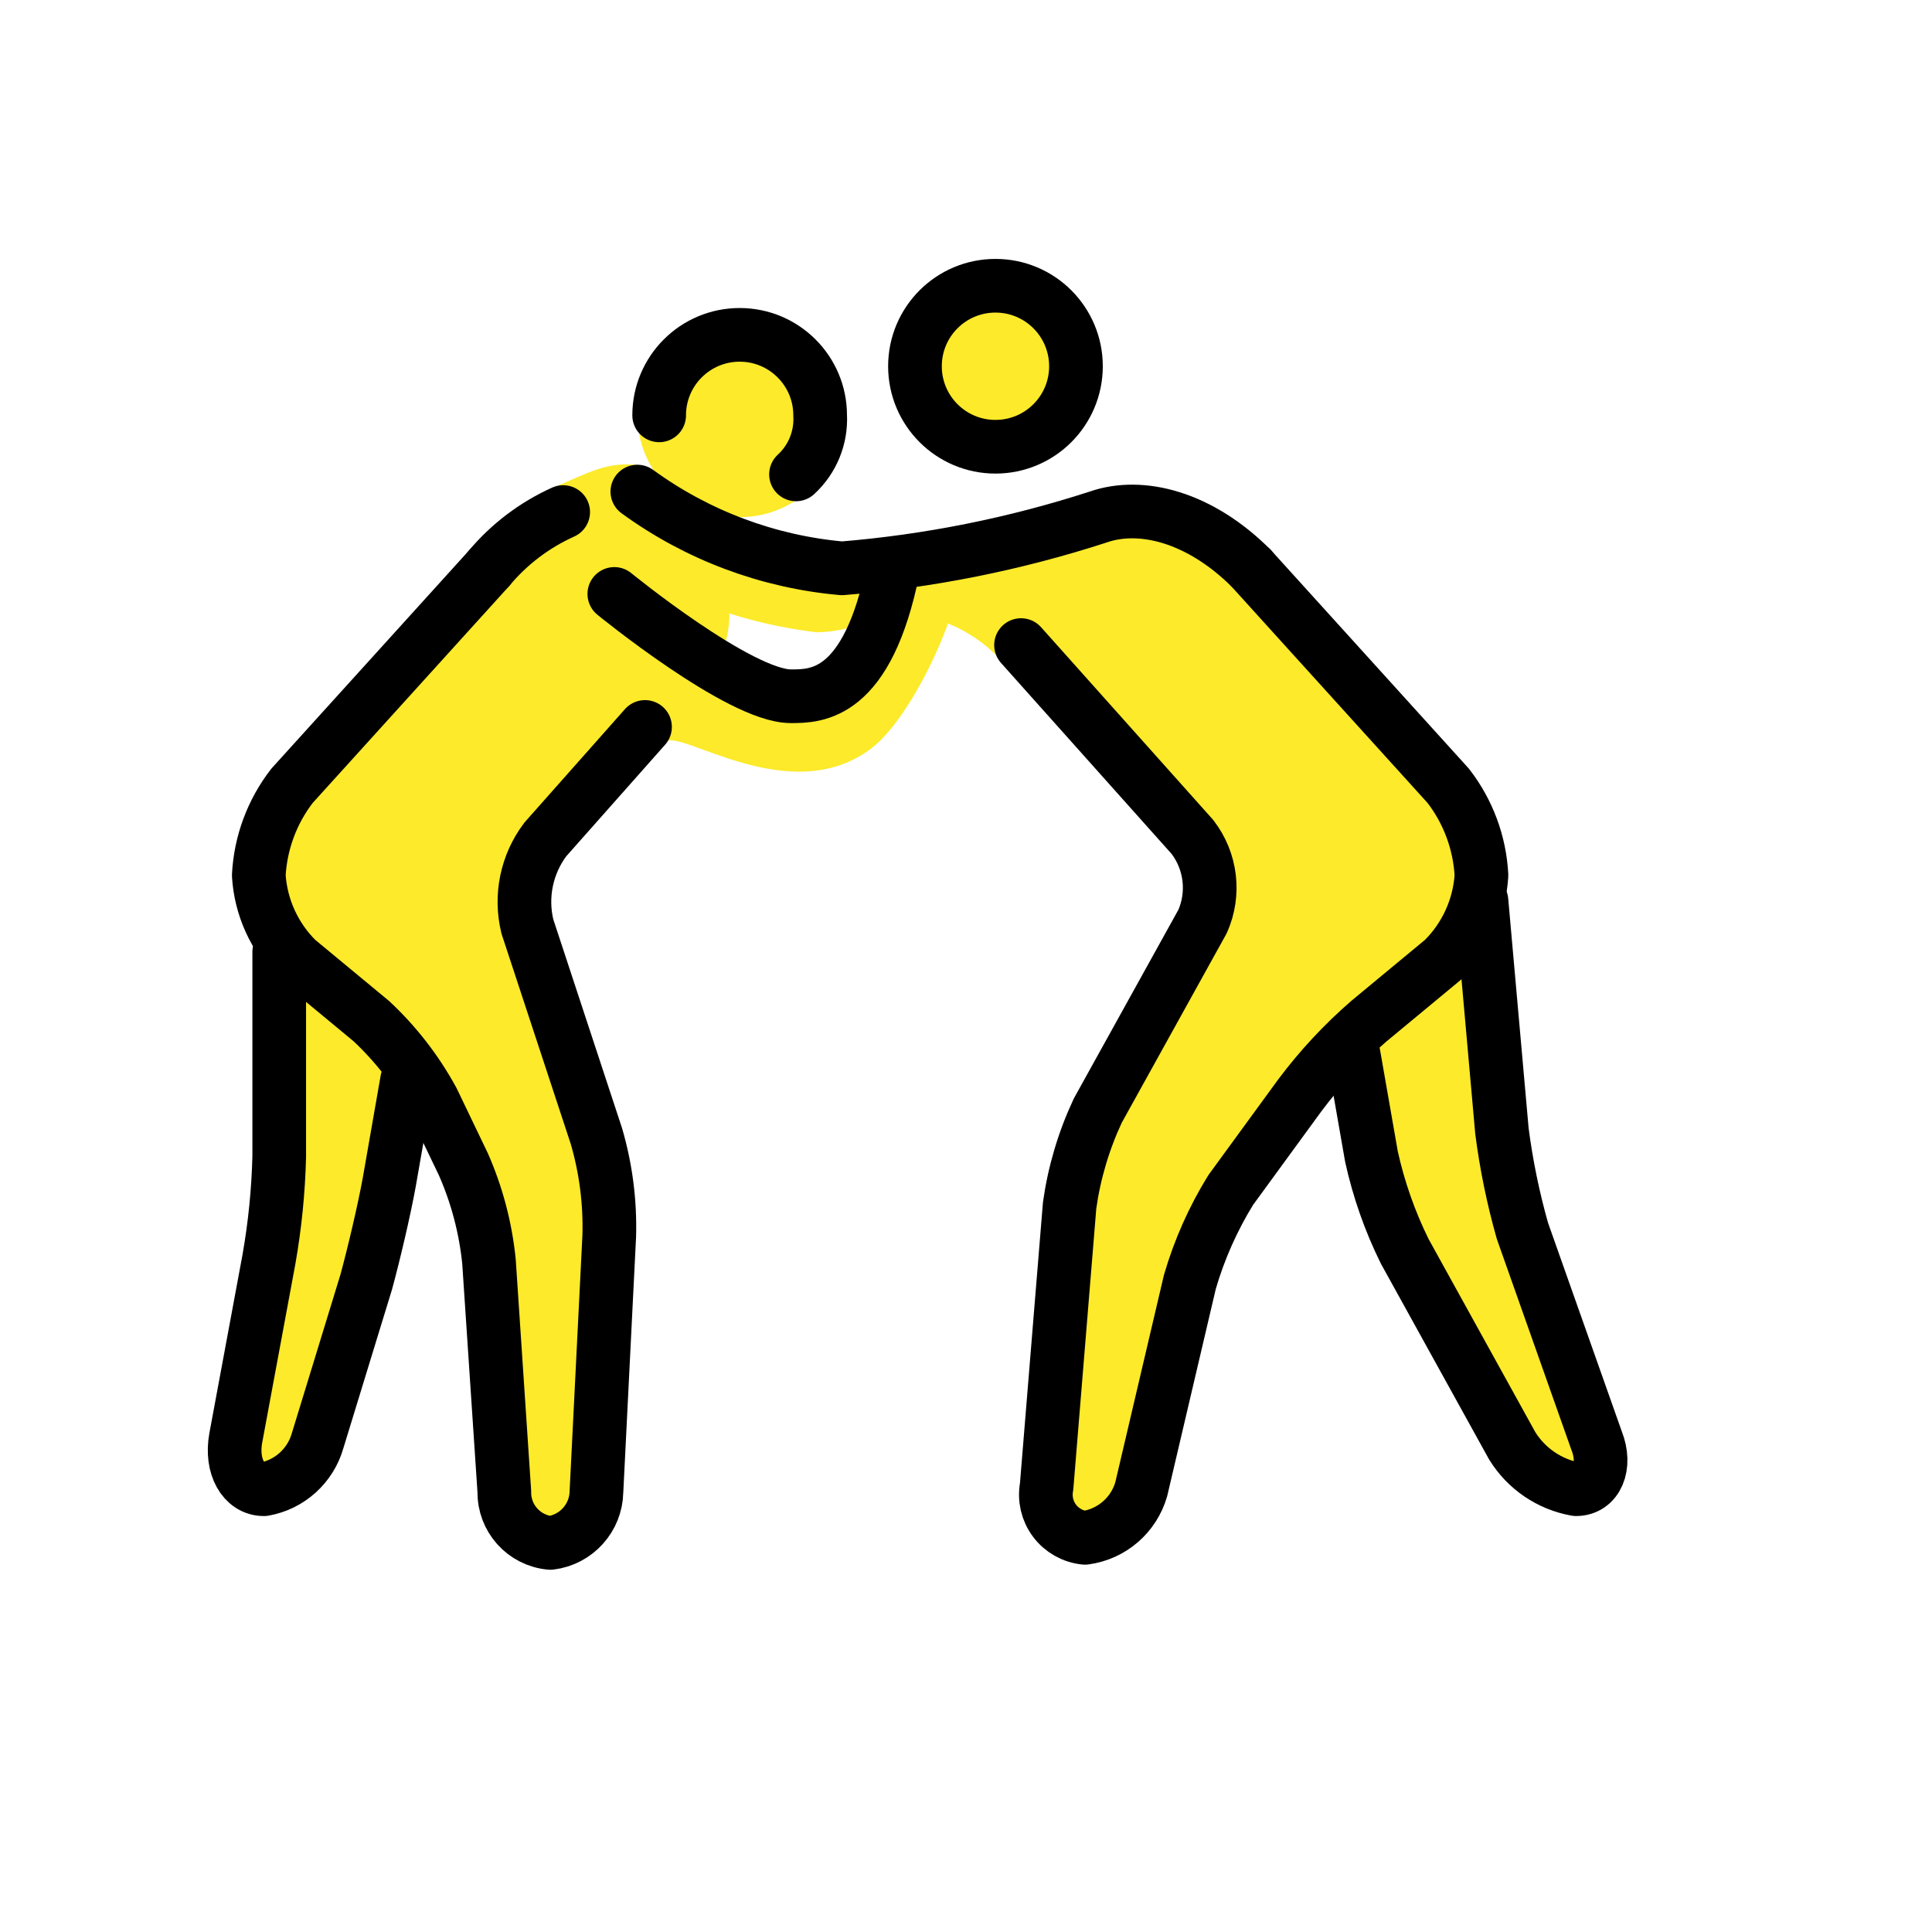
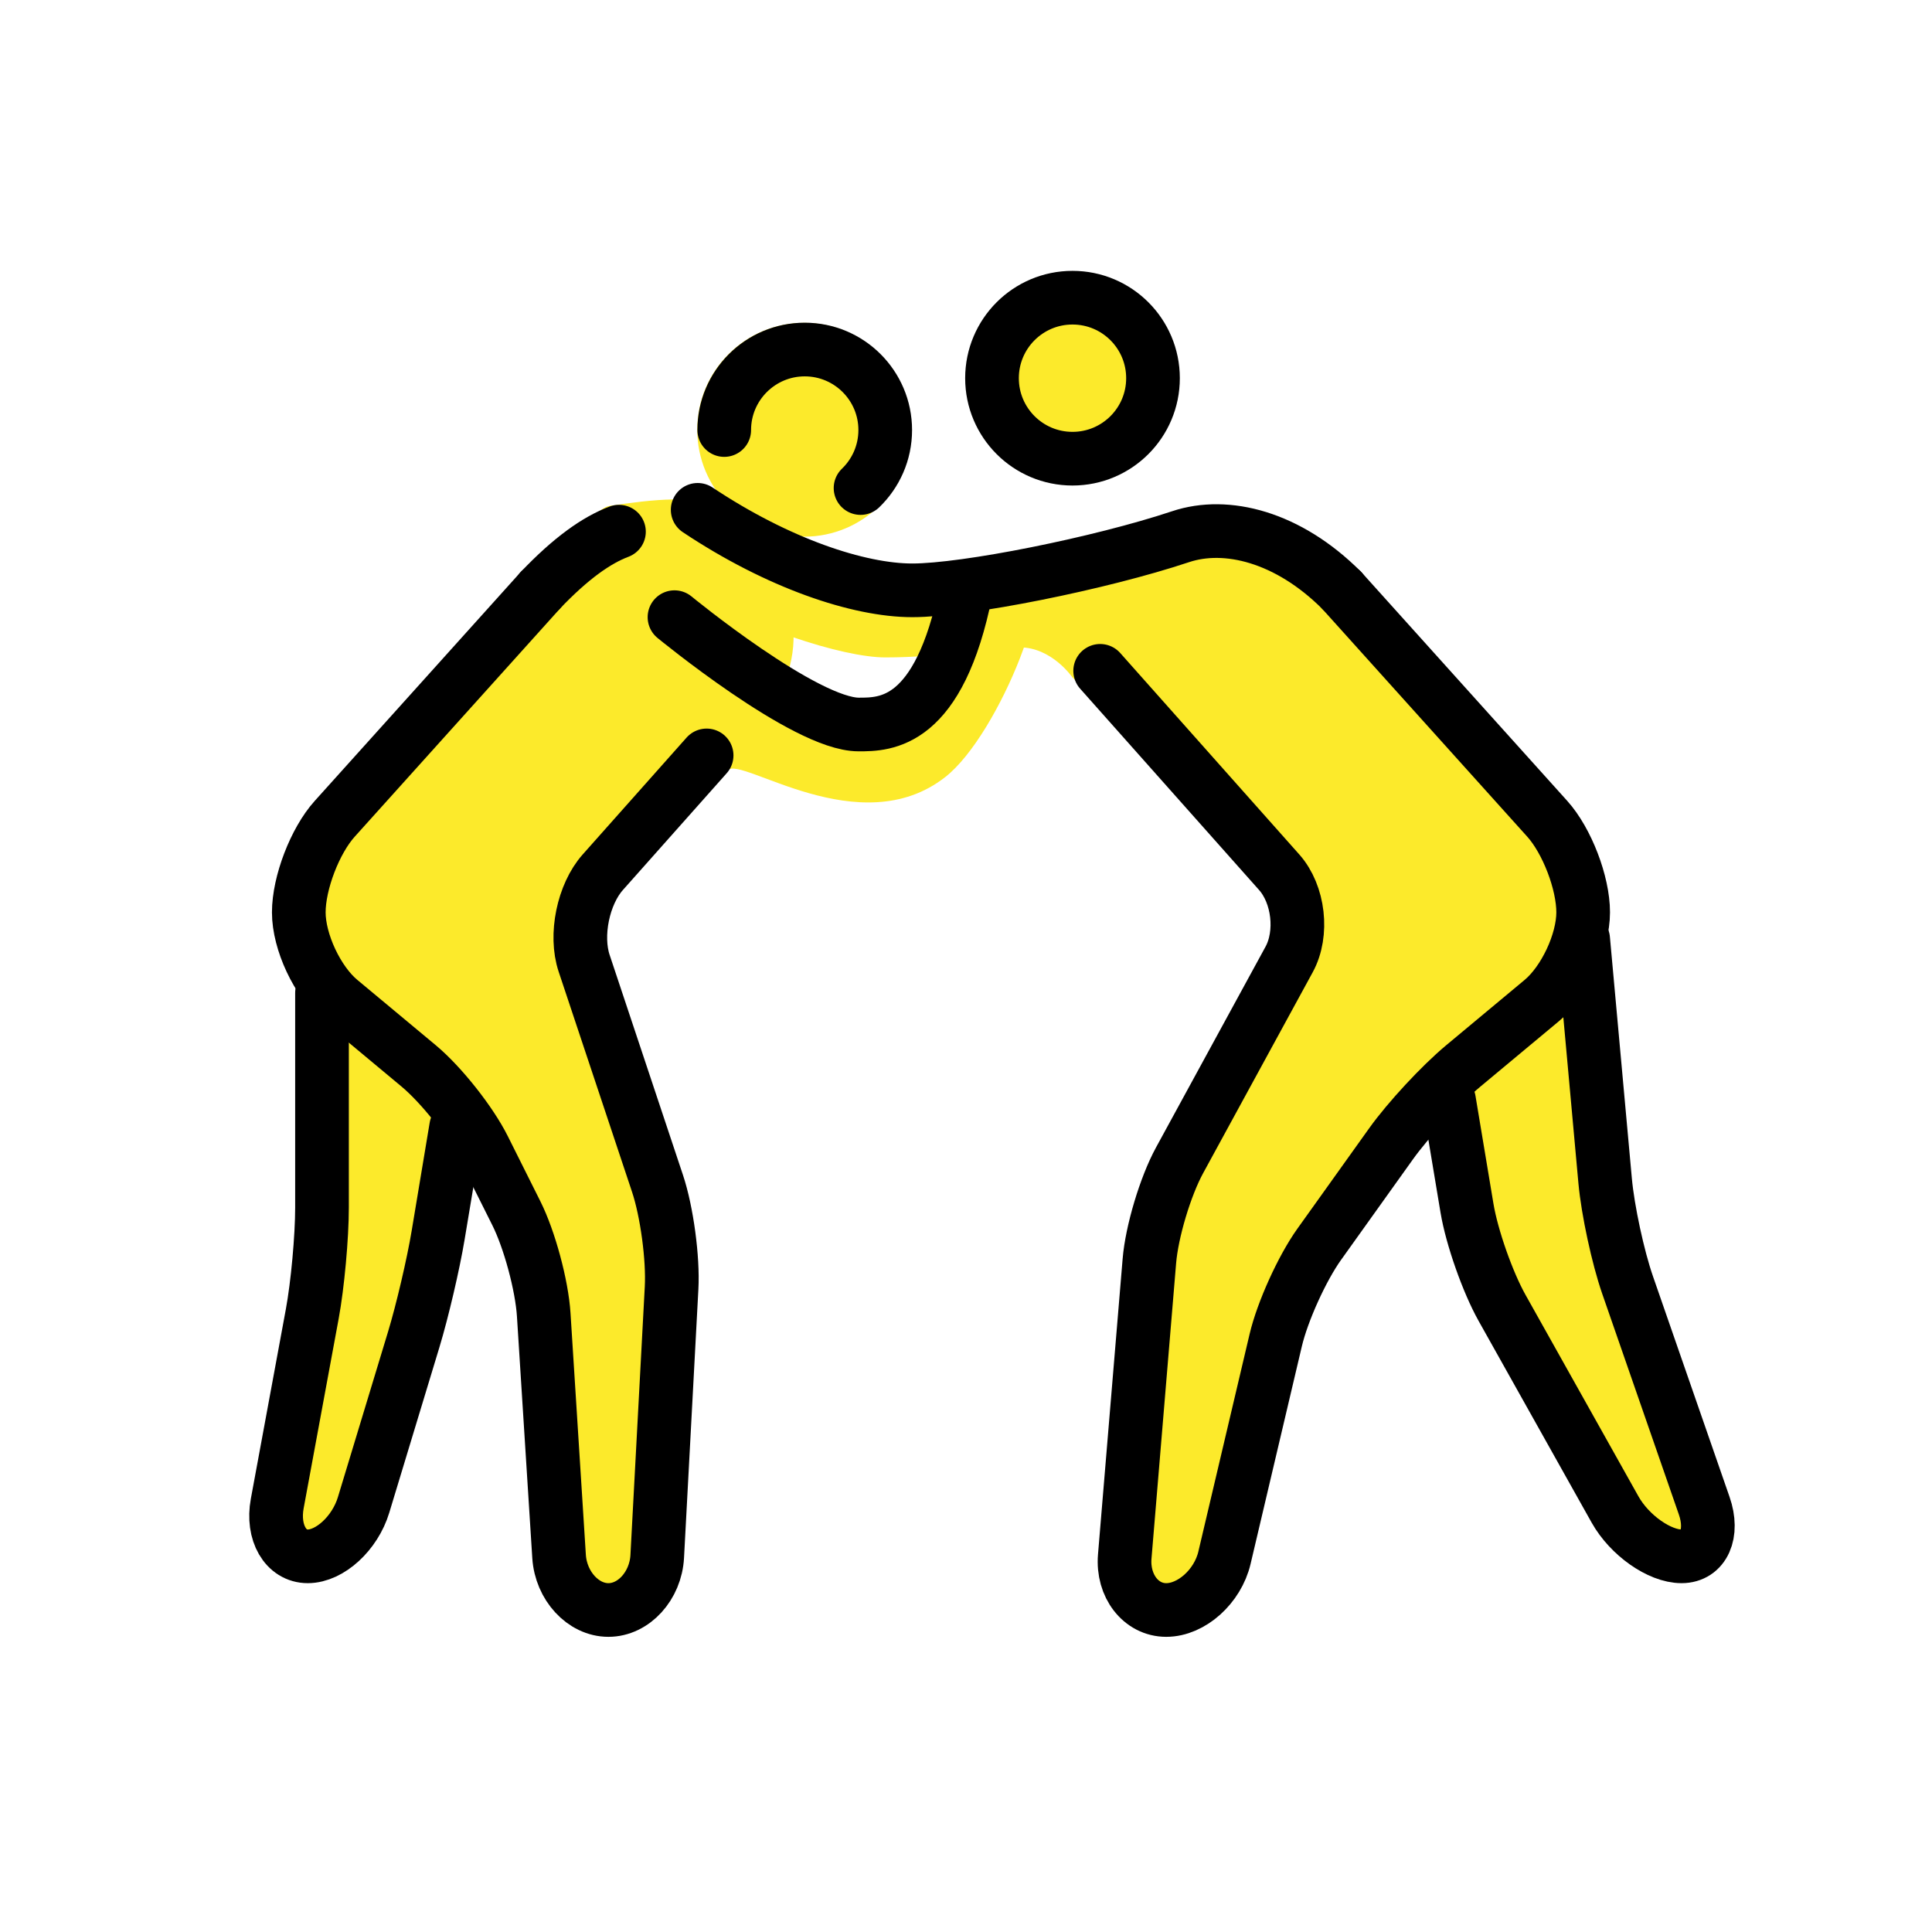
<svg xmlns="http://www.w3.org/2000/svg" id="emoji" viewBox="0 0 72 72">
  <g id="color" />
  <g id="skin">
-     <circle cx="37.238" cy="13.509" r="3" fill="#fcea2b" />
-     <circle cx="27.565" cy="15.461" r="3.813" fill="#fcea2b" />
-     <path fill="#fcea2b" d="M46.631,21.18,55.21,30.713v3.813l-5.72,4.766-4.766,6.673L42.055,57.405H38.814l1.144-14.299,5.72-10.486-7.956-7.496a5.422,5.422,0,0,0-2.53-1.942c-1.787-.61-3.199.381-4.766.381A17.618,17.618,0,0,1,22.99,20.894s-1.525-1.621-.095-2.955h0s1.907,1.144,3.336,1.811a14.653,14.653,0,0,0,9.247.667s6.196-2.193,7.912-1.335A20.279,20.279,0,0,1,46.631,21.18Z" />
-     <path fill="#fcea2b" d="M55.21,33.573l.953,10.486,4.004,11.439h-2.86l-5.91-10.486-.953-5.72" />
-     <path fill="#fcea2b" d="M24.038,27.091,19.081,32.62l3.813,11.439-.763,13.346H18.986l-.763-12.393-2.955-5.72L9.453,34.526V30.713L18.128,21.18A13.342,13.342,0,0,1,20.54,18.195c1.403-.546,2.048-1.056,3.444-.837.763.286,3.2,3.345,3.2,5.633a4.276,4.276,0,0,1-.477,1.811c0,.095,2.86,2.097,4.099,1.144,1.716-1.335,3.432-5.338,4.576-5.338,1.335,0-.953,5.72-2.86,7.245-3.05,2.383-7.245-.763-7.721-.191" />
-     <path fill="#fcea2b" d="M10.406,35.479v9.533L8.5,55.498h2.86l2.86-9.533.953-5.72" />
+     <g id="skin-a">
+       <circle cx="29.969" cy="16.016" r="3.984" fill="#FCEA2B" stroke="none" />
+       <path fill="#FCEA2B" stroke="none" d="M26.334,28.152L21.136,34l4,12l-0.75,14h-3.424l-0.826-13l-3.067-6L11,36v-4l9.068-10 c0,0,1.861-3.028,2.647-3.146c1.562-0.233,3.277-0.459,4.694,0.145c0.821,0.35,2.233,2.537,2.164,4.854 c-0.018,0.631-0.182,1.259-0.452,1.878c-0.038,0.087,2.998,2.216,4.298,1.22 c1.82-1.395,3.579-5.631,4.809-5.631c1.368,0-0.959,6.037-2.999,7.637c-3.188,2.501-7.631-0.801-8.104-0.25" />
+       <polyline fill="#fcea2b" stroke="none" points="12,37 12,47 9.969,58 12.969,58 16,48 17,42" />
+     </g>
+     <g id="skin-b">
+       <circle cx="39.969" cy="14.094" r="3" fill="#FCEA2B" stroke="none" />
+       <path fill="#FCEA2B" stroke="none" d="M50,22l9,10v4l-6,5l-5,7l-2.826,12H41.75L43,45l6-11l-9.031-8.75c0,0-0.761-1.125-1.969-1.125 S35.209,24.5,32.99,24.5c-1.573,0-5.133-1.125-7.787-2.787c0,0-1.599-1.655-0.067-3.101c1.531-1.446,0,0,0,0 s1.988,1.203,3.477,1.888c1.721,0.792,5.846,1.792,9.721,0.709c0,0,6.514-2.311,8.292-1.394C48.403,20.731,50,22,50,22 z" />
+       <polyline fill="#FCEA2B" stroke="none" points="59,35 60,46 64.167,58 61.167,58 55,47 54,41" />
+     </g>
  </g>
  <g id="line">
-     <path fill="none" stroke="#000" stroke-linecap="round" stroke-miterlimit="10" stroke-width="2" d="M29.665,17.679a2.792,2.792,0,0,0,.9-2.2,3,3,0,0,0-6,0" />
-     <path fill="none" stroke="#000" stroke-linecap="round" stroke-linejoin="round" stroke-width="2" d="M38.051,24.04l6.387,7.15a3.106,3.106,0,0,1,.381,3.146L40.911,41.39a12.412,12.412,0,0,0-1.049,3.527l-.858,10.486a1.615,1.615,0,0,0,1.43,1.907,2.537,2.537,0,0,0,2.097-1.811l1.811-7.721a13.941,13.941,0,0,1,1.525-3.432l2.574-3.527a17.695,17.695,0,0,1,2.574-2.764L53.78,35.765A4.831,4.831,0,0,0,55.21,32.62a5.959,5.959,0,0,0-1.239-3.336l-7.34-8.103" />
-     <path fill="none" stroke="#000" stroke-linecap="round" stroke-linejoin="round" stroke-width="2" d="M55.21,33.573l.763,8.579a25.735,25.735,0,0,0,.763,3.718L59.5,53.687c.381.953,0,1.811-.763,1.811a3.521,3.521,0,0,1-2.383-1.62l-4.004-7.245a15.513,15.513,0,0,1-1.239-3.527l-.667-3.813" />
-     <path fill="none" stroke="#000" stroke-linecap="round" stroke-linejoin="round" stroke-width="2" d="M46.631,21.18c-1.907-1.907-4.099-2.478-5.72-1.907A41.952,41.952,0,0,1,31.378,21.18a15.214,15.214,0,0,1-7.626-2.86" />
-     <path fill="none" stroke="#000" stroke-linecap="round" stroke-linejoin="round" stroke-width="2" d="M24.038,27.091,20.321,31.285a3.867,3.867,0,0,0-.667,3.241l2.574,7.817a12.067,12.067,0,0,1,.477,3.718l-.477,9.533A1.959,1.959,0,0,1,20.511,57.5a1.884,1.884,0,0,1-1.716-1.907l-.572-8.579a11.977,11.977,0,0,0-.953-3.622l-1.144-2.383a11.68,11.68,0,0,0-2.288-2.955l-2.764-2.288a4.831,4.831,0,0,1-1.43-3.146,5.959,5.959,0,0,1,1.239-3.336l7.34-8.103" />
-     <path fill="none" stroke="#000" stroke-linecap="round" stroke-linejoin="round" stroke-width="2" d="M10.406,35.479v7.626a25.832,25.832,0,0,1-.381,3.813L8.786,53.592c-.191,1.049.286,1.907,1.049,1.907a2.546,2.546,0,0,0,2.002-1.811l1.811-5.91c.286-1.049.667-2.669.858-3.718l.667-3.813" />
-     <path fill="none" stroke="#000" stroke-linecap="round" stroke-linejoin="round" stroke-width="2" d="M20.988,19.083A7.754,7.754,0,0,0,18.223,21.18" />
-     <path fill="none" stroke="#000" stroke-linecap="round" stroke-miterlimit="10" stroke-width="2" d="M22.894,22.134s4.671,3.813,6.578,3.813c.953,0,2.86,0,3.813-4.766" />
-     <circle cx="37.098" cy="13.649" r="3" fill="none" stroke="#000" stroke-miterlimit="10" stroke-width="2" />
+     <circle cx="39.969" cy="14.094" r="3" fill="none" stroke="#000000" stroke-miterlimit="10" stroke-width="2" />
+     <path fill="none" stroke="#000000" stroke-linecap="round" stroke-linejoin="round" stroke-miterlimit="10" stroke-width="2" d="M41,25l6.671,7.505c0.731,0.822,0.898,2.285,0.371,3.251l-4.084,7.488c-0.527,0.966-1.033,2.652-1.124,3.749 l-0.918,11.014C41.825,59.103,42.52,60,43.462,60c0.941,0,1.918-0.876,2.17-1.946l1.91-8.107 c0.252-1.07,0.981-2.679,1.62-3.574l2.676-3.744c0.639-0.895,1.853-2.204,2.698-2.908l2.928-2.439 C58.309,36.576,59,35.1,59,34l0,0c0-1.1-0.603-2.669-1.338-3.486L50,22" />
+     <path fill="none" stroke="#000000" stroke-linecap="round" stroke-linejoin="round" stroke-miterlimit="10" stroke-width="2" d="M59,35l0.819,9.008c0.1,1.096,0.476,2.843,0.837,3.882l2.854,8.221C63.872,57.149,63.492,58,62.667,58 c-0.825,0-1.94-0.785-2.478-1.744l-4.21-7.512c-0.538-0.959-1.127-2.632-1.308-3.717L54,41" />
+     <path fill="none" stroke="#000000" stroke-linecap="round" stroke-linejoin="round" stroke-miterlimit="10" stroke-width="2" d="M50,22c-2-2-4.299-2.567-6-2c-3,1-8,2-10,2s-5-1-8-3" />
+     <path fill="none" stroke="#000000" stroke-linecap="round" stroke-linejoin="round" stroke-miterlimit="10" stroke-width="2" d="M26.334,28.152l-3.869,4.353c-0.731,0.822-1.045,2.349-0.696,3.393l2.734,8.205 c0.349,1.044,0.585,2.796,0.525,3.895l-0.535,10.006C24.434,59.102,23.615,60,22.674,60 c-0.941,0-1.768-0.898-1.839-1.996l-0.572-9.008c-0.07-1.098-0.529-2.801-1.022-3.785l-1.211-2.422 c-0.492-0.984-1.586-2.365-2.431-3.069l-2.928-2.439c-0.845-0.704-1.536-2.181-1.536-3.28l0,0 c0-1.1,0.603-2.669,1.338-3.486L20.136,22" />
+     <path fill="none" stroke="#000000" stroke-linecap="round" stroke-linejoin="round" stroke-miterlimit="10" stroke-width="2" d="M12,37v8c0,1.1-0.163,2.885-0.363,3.967l-1.305,7.066C10.132,57.115,10.644,58,11.469,58 c0.825,0,1.761-0.861,2.08-1.914l1.871-6.172c0.319-1.053,0.729-2.802,0.909-3.887L17,42" />
+     <path fill="none" stroke="#000000" stroke-linecap="round" stroke-linejoin="round" stroke-miterlimit="10" stroke-width="2" d="M23.067,19.814c-0.842,0.317-1.79,0.989-2.932,2.186" />
+     <path fill="none" stroke="#000000" stroke-linecap="round" stroke-miterlimit="10" stroke-width="2" d="M25.136,23 c0,0,4.864,4,6.864,4c1,0,3,0,4-5" />
+     <path fill="none" stroke="#000000" stroke-linecap="round" stroke-miterlimit="10" stroke-width="2" d="M32.07,18.188 c0.567-0.546,0.92-1.313,0.92-2.162c0-1.656-1.344-3-3-3c-1.654,0-3,1.344-3,3" />
  </g>
</svg>
